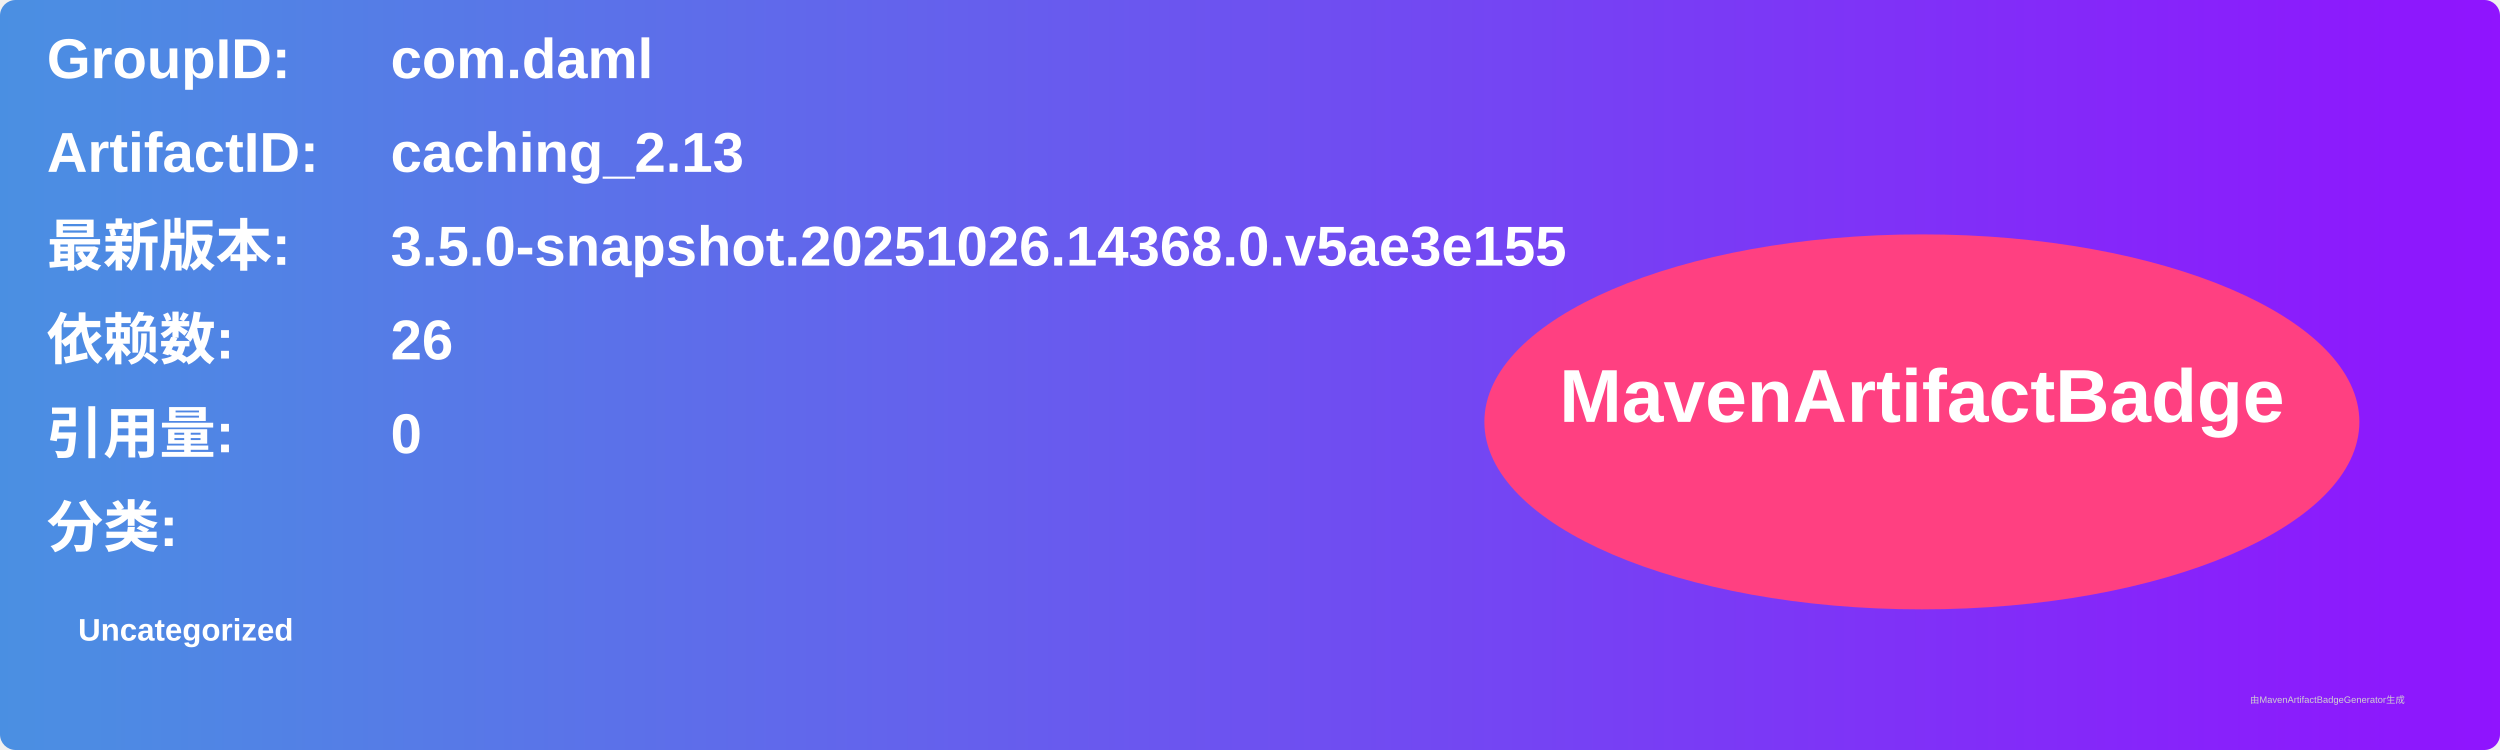
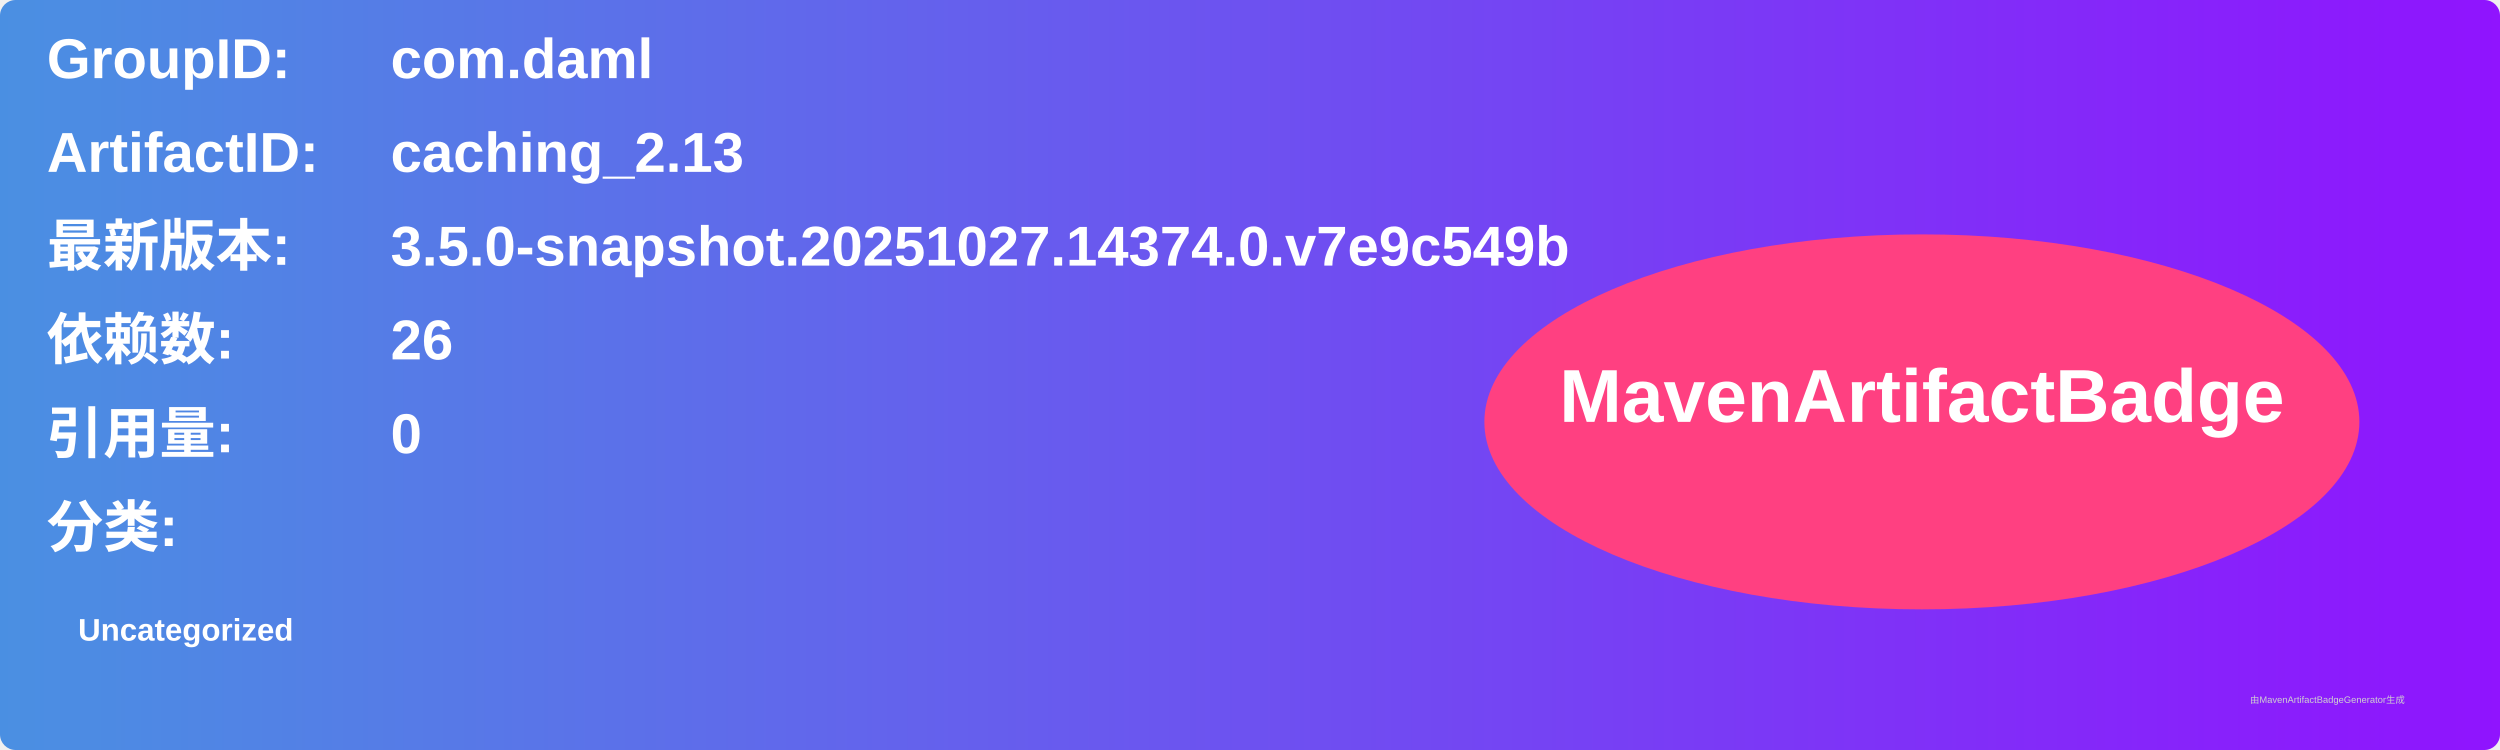
<svg xmlns="http://www.w3.org/2000/svg" width="800" height="240" viewBox="0 0 800 240">
  <linearGradient id="grad" x1="0%" y1="0%" x2="100%" y2="0%">
    <stop offset="0%" stop-color="#4a90e2" />
    <stop offset="100%" stop-color="#9013fe" />
  </linearGradient>
  <rect width="100%" height="100%" rx="5" ry="5" fill="url(#grad)" />
  <g transform="translate(15, 15)">
    <text x="0" y="10" font-family="Arial" font-size="18" fill="white" font-weight="bold" width="260">GroupID:</text>
    <text x="110" y="10" font-family="Arial" font-size="18" fill="white" font-weight="bold" width="460">com.daml</text>
    <text x="0" y="40" font-family="Arial" font-size="18" fill="white" font-weight="bold" width="260">ArtifactID:</text>
    <text x="110" y="40" font-family="Arial" font-size="18" fill="white" font-weight="bold" width="460">caching_2.13</text>
    <text x="0" y="70" font-family="Arial" font-size="18" fill="white" font-weight="bold">最新版本:</text>
    <text x="110" y="70" font-family="Arial" font-size="18" fill="white" font-weight="bold">
-       <tspan font-weight="bold">3.5.0-snapshot.20251026.14368.0.v5ae3e155</tspan>
+       <tspan font-weight="bold">3.5.0-snapshot.20251027.14374.0.v7e9c549b</tspan>
    </text>
    <text x="0" y="100" font-family="Arial" font-size="18" fill="white" font-weight="bold">依赖数: </text>
    <text x="110" y="100" font-family="Arial" font-size="18" fill="white">
      <tspan font-weight="bold">26</tspan>
    </text>
    <text x="0" y="130" font-family="Arial" font-size="18" fill="white" font-weight="bold">引用量: </text>
    <text x="110" y="130" font-family="Arial" font-size="18" fill="white">
      <tspan font-weight="bold">0</tspan>
    </text>
    <text x="0" y="160" font-family="Arial" font-size="18" fill="white" font-weight="bold">分类:</text>
    <text x="10" y="190" font-family="Arial" font-size="10" fill="white">
      <tspan font-weight="bold">Uncategorized</tspan>
    </text>
    <ellipse cx="600" cy="120" rx="140" ry="60" fill="#ff4081" />
    <text x="600" y="120" text-anchor="middle" font-family="Arial" font-size="24" fill="white" font-weight="bold">MavenArtifactBadge</text>
  </g>
  <text x="720" y="225" font-family="Arial" font-size="3" fill="#d0d0d0">由MavenArtifactBadgeGenerator生成</text>
</svg>
